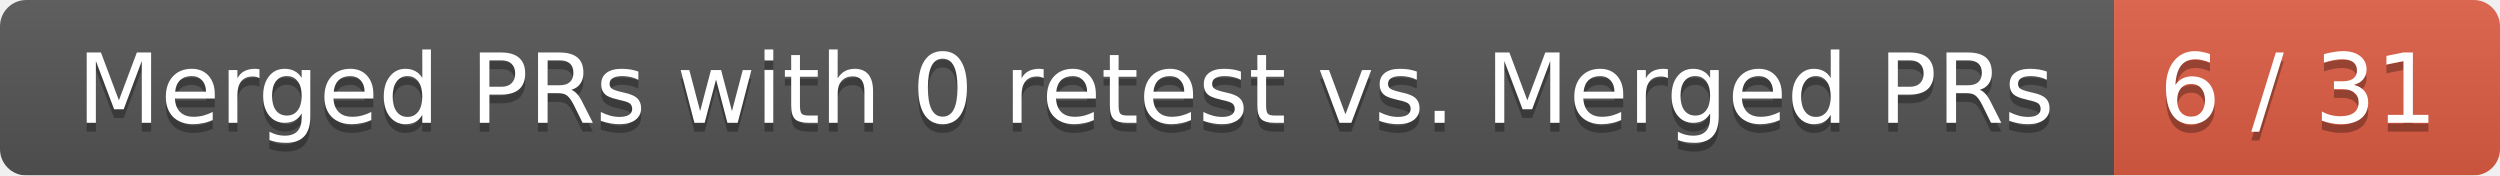
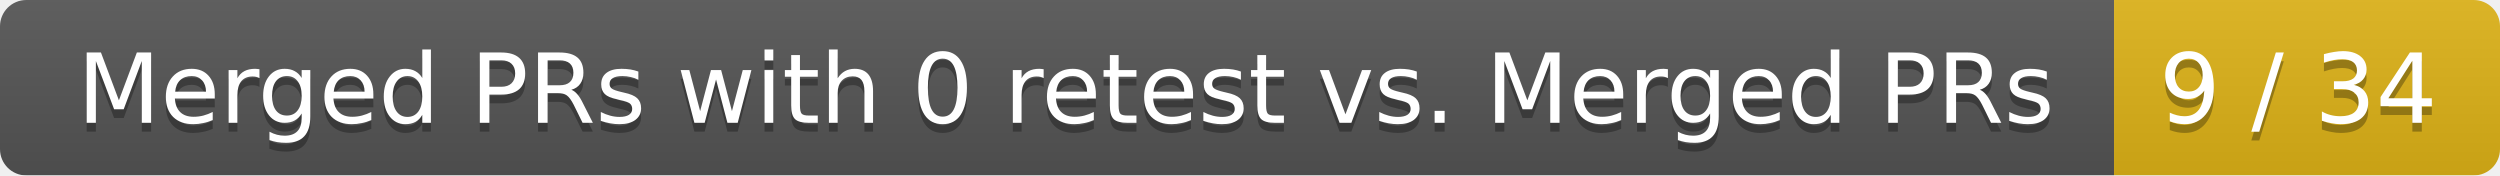
<svg xmlns="http://www.w3.org/2000/svg" width="285" height="20">
  <linearGradient id="smooth" x2="0" y2="100%">
    <stop offset="0" stop-color="#bbb" stop-opacity=".1" />
    <stop offset="1" stop-opacity=".1" />
  </linearGradient>
  <mask id="round">
    <rect width="285" height="20" rx="3" fill="#fff" />
  </mask>
  <g mask="url(#round)">
    <rect width="241" height="20" fill="#555" />
-     <rect x="241" width="44" height="20" fill="#e05d44" />
+     <rect x="241" width="44" height="20" fill="#dfb317" />
    <rect width="285" height="20" fill="url(#smooth)" />
  </g>
  <g fill="#fff" text-anchor="middle" font-family="DejaVu Sans,Verdana,Geneva,sans-serif" font-size="11">
    <text x="121.5" y="15" fill="#010101" fill-opacity=".3">Merged PRs with 0 retest vs. Merged PRs</text>
    <text x="121.5" y="14">Merged PRs with 0 retest vs. Merged PRs</text>
-     <text x="262" y="15" fill="#010101" fill-opacity=".3">6 / 31</text>
-     <text x="262" y="14">6 / 31</text>
+     <text x="262" y="15" fill="#010101" fill-opacity=".3">9 / 34</text>
+     <text x="262" y="14">9 / 34</text>
  </g>
</svg>
